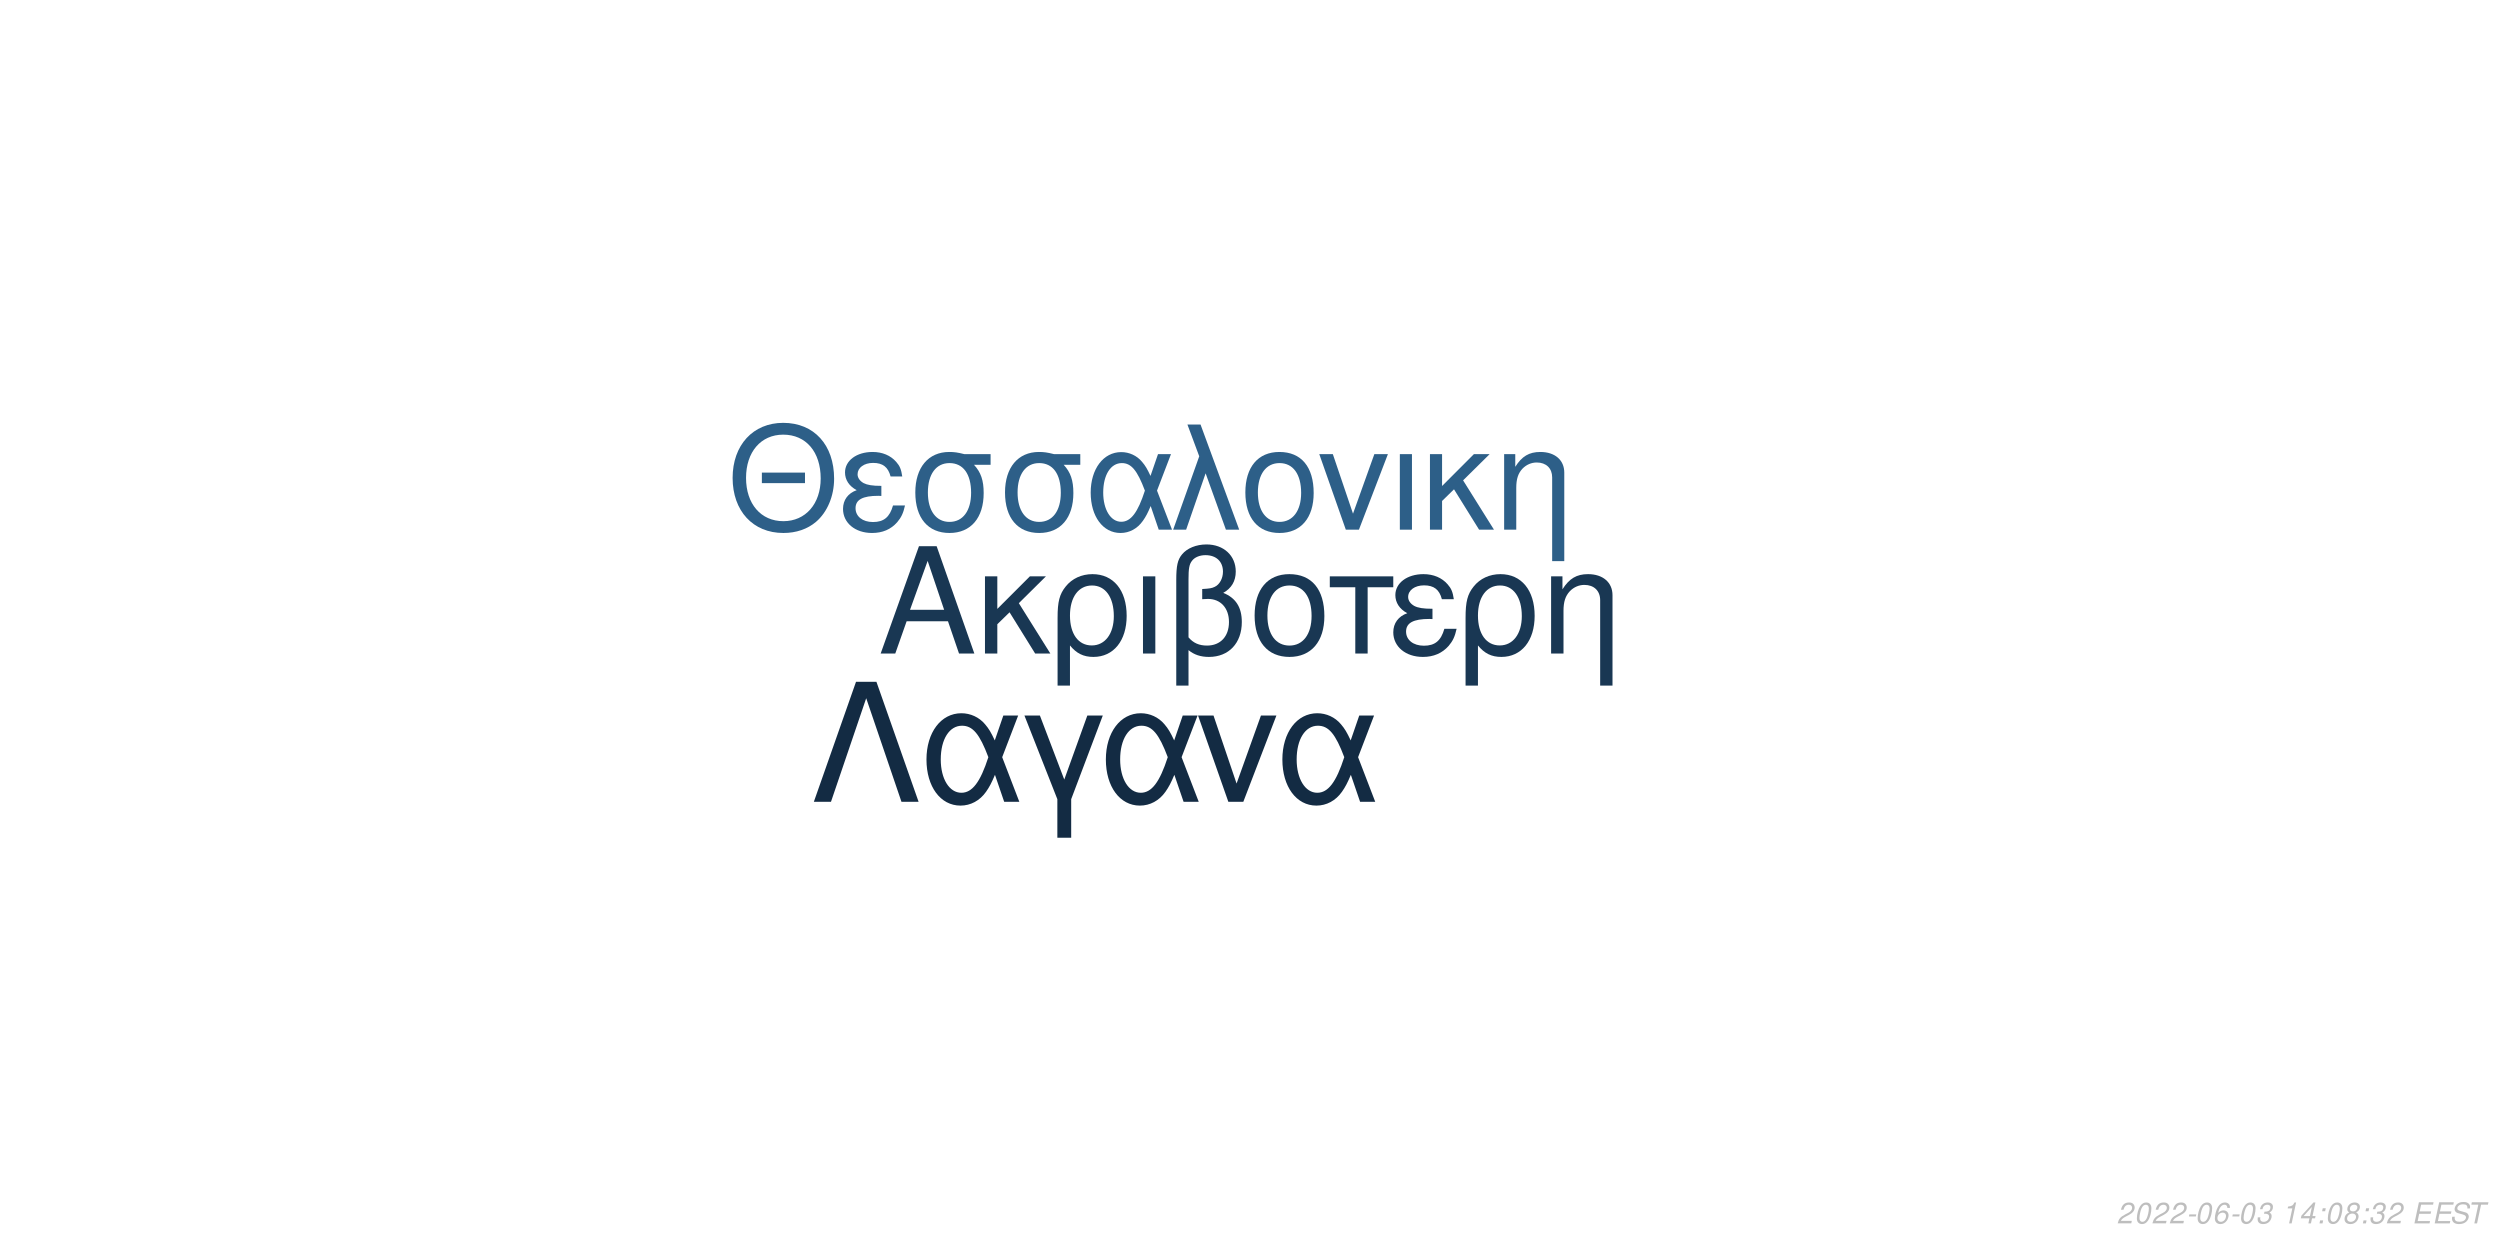
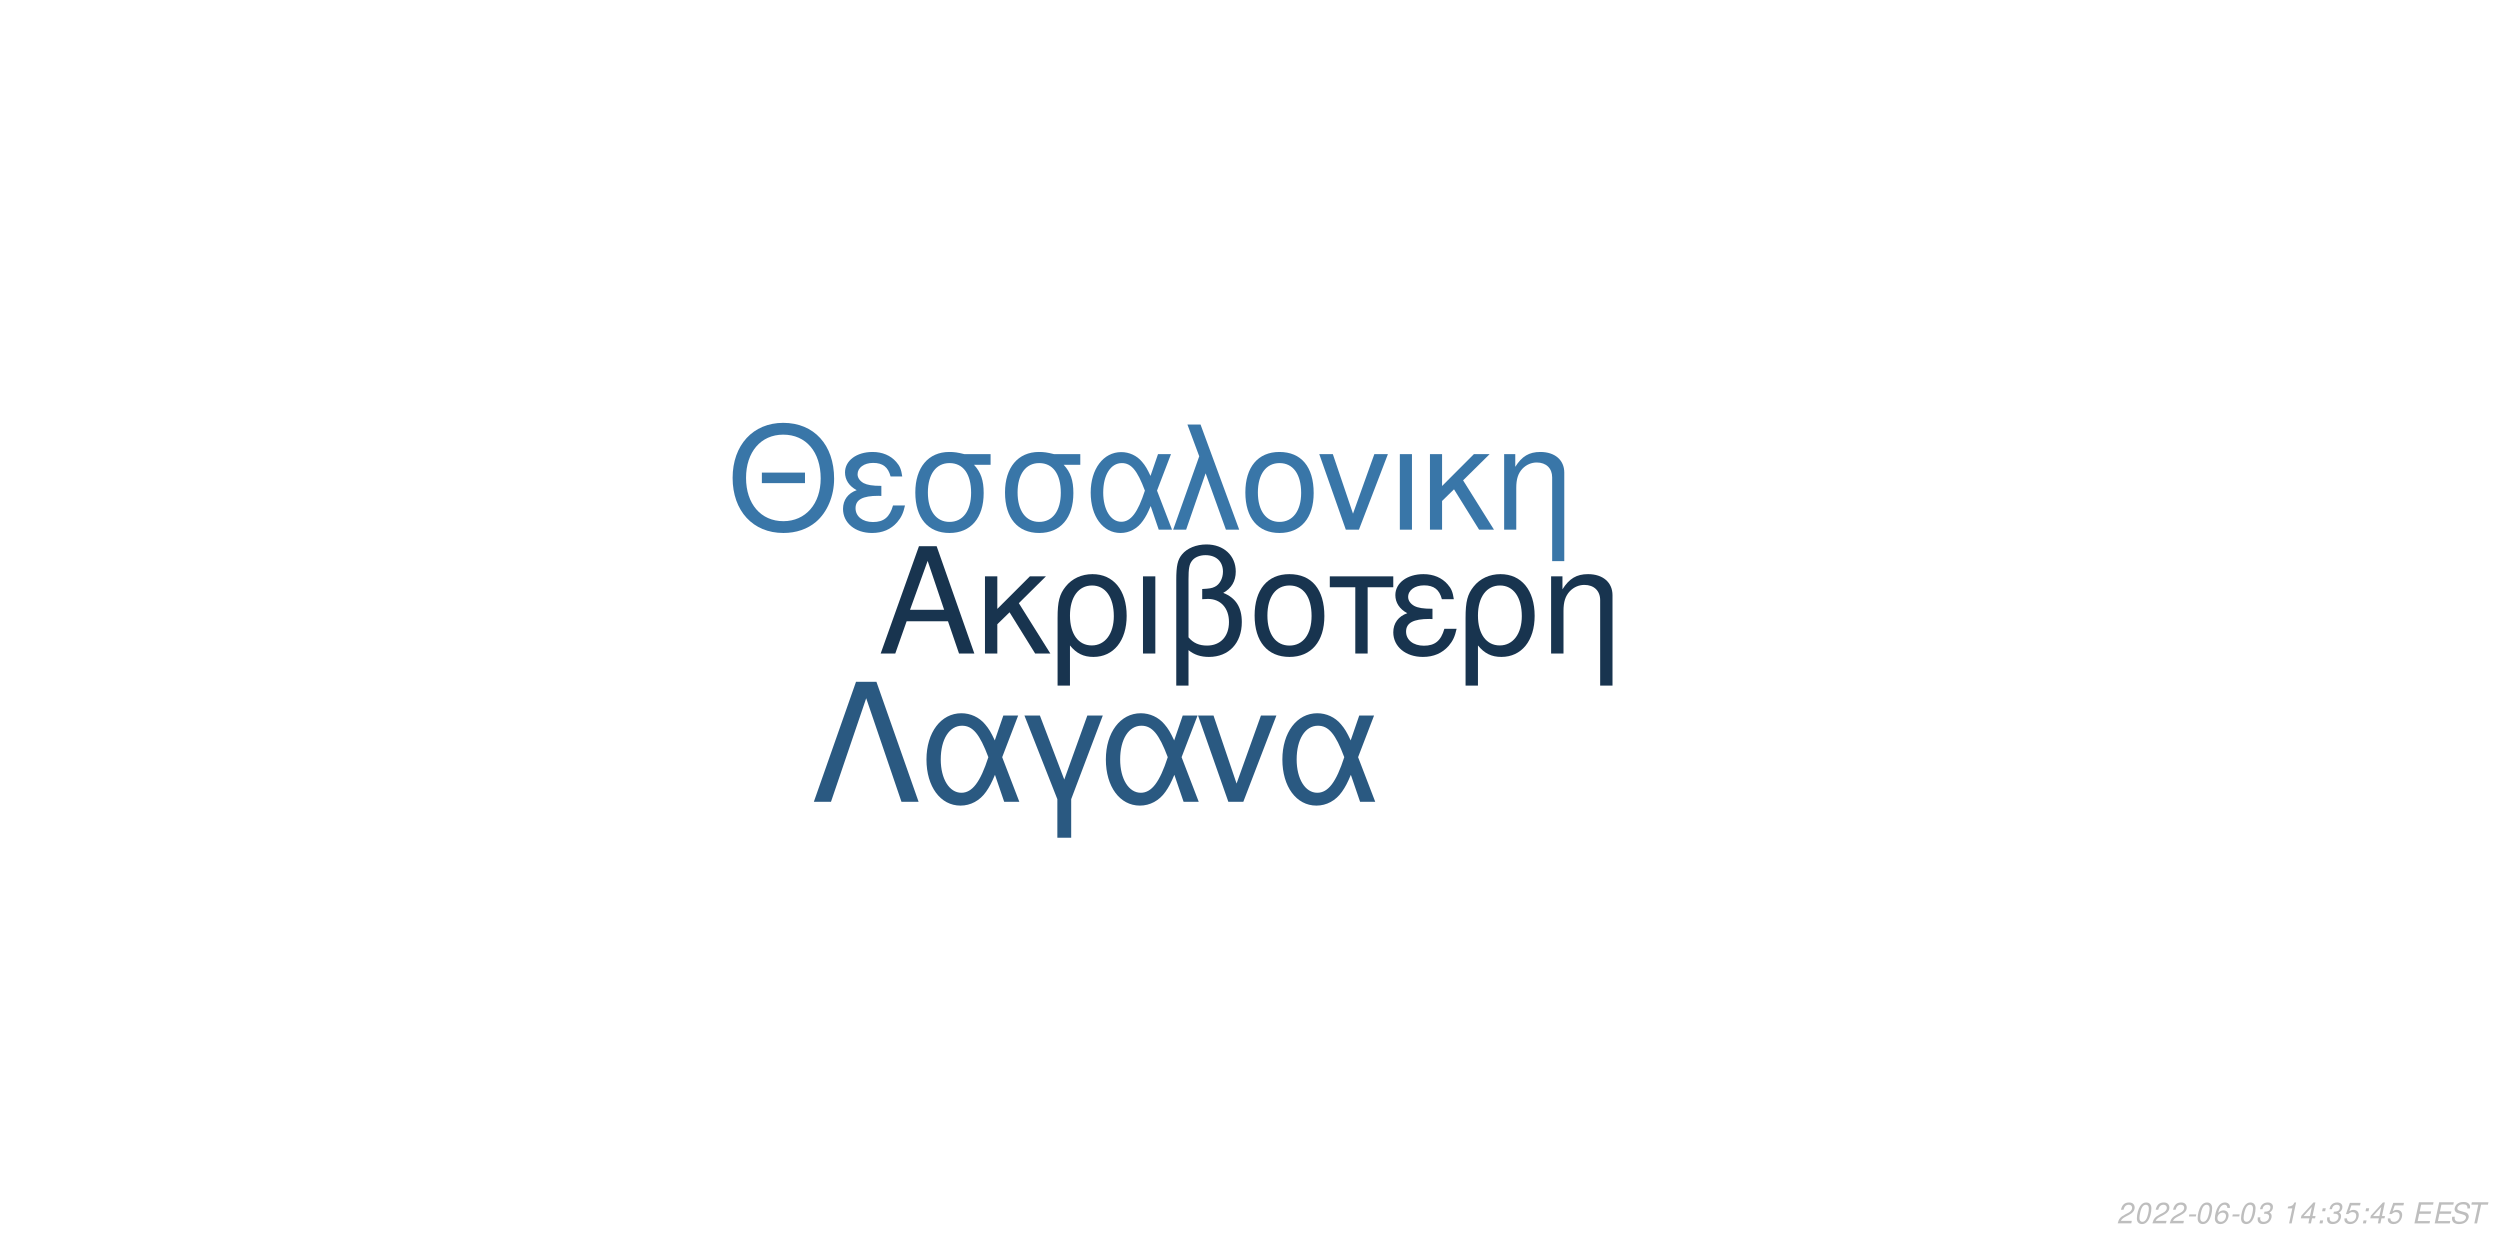
<svg xmlns="http://www.w3.org/2000/svg" xmlns:xlink="http://www.w3.org/1999/xlink" width="864pt" height="432pt" viewBox="0 0 864 432" version="1.1">
  <defs>
    <g>
      <symbol overflow="visible" id="glyph0-0">
        <path style="stroke:none;" d="" />
      </symbol>
      <symbol overflow="visible" id="glyph0-1">
        <path style="stroke:none;" d="M 24.125 -11.141 L 27.938 0 L 33.234 0 L 20.203 -37.094 L 14.094 -37.094 L 0.859 0 L 5.906 0 L 9.828 -11.141 Z M 22.797 -15.109 L 11 -15.109 L 17.094 -32.016 Z M 22.797 -15.109 " />
      </symbol>
      <symbol overflow="visible" id="glyph0-2">
        <path style="stroke:none;" d="M 7.172 -15.422 L 7.172 -26.672 L 2.906 -26.672 L 2.906 0 L 7.172 0 L 7.172 -10.125 L 11.406 -14.25 L 20.25 0 L 25.5 0 L 14.609 -17.406 L 23.969 -26.672 L 18.422 -26.672 Z M 7.172 -15.422 " />
      </symbol>
      <symbol overflow="visible" id="glyph0-3">
        <path style="stroke:none;" d="M 3 11.094 L 7.281 11.094 L 7.281 -2.797 C 9.516 -0.047 11.953 1.172 15.375 1.172 C 22.344 1.172 26.875 -4.422 26.875 -13.031 C 26.875 -21.891 22.297 -27.438 15.062 -27.438 C 11.297 -27.438 7.984 -25.906 5.797 -23.156 C 3.672 -20.516 3 -17.969 3 -12.359 Z M 14.906 -23.516 C 19.547 -23.516 22.438 -19.438 22.438 -12.922 C 22.438 -6.812 19.391 -2.797 14.812 -2.797 C 10.172 -2.797 7.281 -6.766 7.281 -13.125 C 7.281 -19.484 10.234 -23.516 14.906 -23.516 Z M 14.906 -23.516 " />
      </symbol>
      <symbol overflow="visible" id="glyph0-4">
        <path style="stroke:none;" d="M 3.516 0 L 7.781 0 L 7.781 -26.672 L 3.516 -26.672 Z M 3.516 0 " />
      </symbol>
      <symbol overflow="visible" id="glyph0-5">
        <path style="stroke:none;" d="M 4.016 11.094 L 8.25 11.094 L 8.25 -1.172 C 10.172 0.406 12.422 1.172 15.312 1.172 C 22.188 1.172 26.672 -3.609 26.672 -10.891 C 26.672 -15.984 24.578 -19.234 20.25 -20.969 C 23.109 -22.547 24.578 -25.031 24.578 -28.344 C 24.578 -33.844 20.406 -37.703 14.453 -37.703 C 10.938 -37.703 7.734 -36.391 6 -34.25 C 4.484 -32.422 4.016 -30.328 4.016 -25.391 Z M 8.25 -25.656 C 8.25 -29.359 8.5 -30.844 9.469 -32.062 C 10.375 -33.281 12.156 -34 14.094 -34 C 17.812 -34 20.156 -31.812 20.156 -28.297 C 20.156 -25.953 18.984 -23.812 17.297 -23.047 C 16.281 -22.547 15.469 -22.438 12.984 -22.297 L 12.984 -18.781 C 13.734 -18.828 14.344 -18.875 14.969 -18.875 C 19.344 -18.875 22.234 -15.719 22.234 -10.891 C 22.234 -5.906 19.281 -2.75 14.656 -2.75 C 11.953 -2.75 9.922 -3.609 8.25 -5.594 Z M 8.25 -25.656 " />
      </symbol>
      <symbol overflow="visible" id="glyph0-6">
        <path style="stroke:none;" d="M 14.094 -27.438 C 6.562 -27.438 2.094 -22.094 2.094 -13.125 C 2.094 -4.125 6.562 1.172 14.141 1.172 C 21.672 1.172 26.203 -4.172 26.203 -12.922 C 26.203 -22.188 21.828 -27.438 14.094 -27.438 Z M 14.141 -23.516 C 18.938 -23.516 21.781 -19.594 21.781 -12.984 C 21.781 -6.672 18.828 -2.75 14.141 -2.75 C 9.422 -2.75 6.516 -6.672 6.516 -13.125 C 6.516 -19.594 9.422 -23.516 14.141 -23.516 Z M 14.141 -23.516 " />
      </symbol>
      <symbol overflow="visible" id="glyph0-7">
        <path style="stroke:none;" d="M 7.891 0 L 12.156 0 L 12.156 -22.906 L 21.016 -22.906 L 21.016 -26.672 L -0.922 -26.672 L -0.922 -22.906 L 7.891 -22.906 Z M 7.891 0 " />
      </symbol>
      <symbol overflow="visible" id="glyph0-8">
        <path style="stroke:none;" d="M 14.562 -15.469 C 11.344 -15.469 9.562 -15.781 8.297 -16.438 C 6.922 -17.203 6.156 -18.328 6.156 -19.547 C 6.156 -21.891 8.453 -23.562 11.656 -23.562 C 15.062 -23.562 16.953 -22.094 17.812 -18.781 L 21.938 -18.781 C 21.578 -21.266 21.062 -22.5 19.797 -23.922 C 17.812 -26.203 14.906 -27.438 11.453 -27.438 C 5.797 -27.438 1.734 -24.375 1.734 -20.203 C 1.734 -17.609 3.156 -15.375 5.859 -13.938 C 2.797 -12.875 1.016 -10.484 1.016 -7.328 C 1.016 -2.391 5.297 1.172 11.25 1.172 C 14.969 1.172 17.906 -0.109 20.156 -2.641 C 21.578 -4.328 22.297 -5.797 22.906 -8.547 L 18.672 -8.547 C 17.5 -4.422 15.422 -2.703 11.609 -2.703 C 7.938 -2.703 5.438 -4.688 5.438 -7.578 C 5.438 -10.578 7.938 -11.953 13.484 -11.953 C 13.641 -11.953 14.094 -11.953 14.562 -11.906 Z M 14.562 -15.469 " />
      </symbol>
      <symbol overflow="visible" id="glyph0-9">
        <path style="stroke:none;" d="M 3.562 -26.672 L 3.562 0 L 7.844 0 L 7.844 -14.703 C 7.844 -17.906 8.5 -19.891 10.031 -21.531 C 11.406 -22.953 13.188 -23.719 15.062 -23.719 C 18.375 -23.719 20.516 -21.672 20.516 -18.469 L 20.516 11.094 L 24.781 11.094 L 24.781 -20.156 C 24.781 -24.578 21.469 -27.438 16.328 -27.438 C 12.359 -27.438 9.828 -25.906 7.484 -22.188 L 7.484 -26.672 Z M 3.562 -26.672 " />
      </symbol>
      <symbol overflow="visible" id="glyph1-0">
        <path style="stroke:none;" d="" />
      </symbol>
      <symbol overflow="visible" id="glyph1-1">
        <path style="stroke:none;" d="M 26.859 -19.734 L 11.953 -19.734 L 11.953 -16.094 L 26.859 -16.094 Z M 19.328 -36.922 C 8.922 -36.922 1.844 -29.25 1.844 -17.891 C 1.844 -6.484 8.875 1.141 19.391 1.141 C 23.812 1.141 27.703 -0.203 30.641 -2.688 C 34.578 -6.031 36.922 -11.656 36.922 -17.594 C 36.922 -29.297 30 -36.922 19.328 -36.922 Z M 19.328 -32.844 C 27.203 -32.844 32.281 -26.906 32.281 -17.688 C 32.281 -8.922 27.062 -2.938 19.391 -2.938 C 11.609 -2.938 6.484 -8.922 6.484 -17.891 C 6.484 -26.859 11.609 -32.844 19.328 -32.844 Z M 19.328 -32.844 " />
      </symbol>
      <symbol overflow="visible" id="glyph1-2">
        <path style="stroke:none;" d="M 14.25 -15.141 C 11.109 -15.141 9.375 -15.453 8.125 -16.094 C 6.781 -16.844 6.031 -17.938 6.031 -19.141 C 6.031 -21.422 8.266 -23.078 11.406 -23.078 C 14.75 -23.078 16.594 -21.625 17.438 -18.391 L 21.469 -18.391 C 21.125 -20.828 20.625 -22.031 19.391 -23.422 C 17.438 -25.656 14.594 -26.859 11.219 -26.859 C 5.688 -26.859 1.688 -23.875 1.688 -19.781 C 1.688 -17.234 3.094 -15.047 5.734 -13.656 C 2.734 -12.609 1 -10.266 1 -7.172 C 1 -2.344 5.188 1.141 11.016 1.141 C 14.656 1.141 17.547 -0.094 19.734 -2.594 C 21.125 -4.234 21.828 -5.688 22.422 -8.375 L 18.281 -8.375 C 17.141 -4.328 15.094 -2.641 11.359 -2.641 C 7.766 -2.641 5.328 -4.578 5.328 -7.422 C 5.328 -10.359 7.766 -11.703 13.203 -11.703 C 13.359 -11.703 13.797 -11.703 14.25 -11.656 Z M 14.25 -15.141 " />
      </symbol>
      <symbol overflow="visible" id="glyph1-3">
        <path style="stroke:none;" d="M 29 -26.109 L 19.938 -26.109 C 17.594 -26.703 16.438 -26.859 14.703 -26.859 C 7.469 -26.859 2.984 -21.469 2.984 -12.859 C 2.984 -4.031 7.375 1.141 14.797 1.141 C 22.172 1.141 26.609 -4.078 26.609 -12.656 C 26.609 -17.047 25.656 -19.828 23.266 -22.422 L 29 -22.422 Z M 14.797 -23.016 C 19.531 -23.016 22.266 -19.234 22.266 -12.75 C 22.266 -6.531 19.438 -2.688 14.797 -2.688 C 10.172 -2.688 7.328 -6.531 7.328 -12.859 C 7.328 -19.188 10.172 -23.016 14.797 -23.016 Z M 14.797 -23.016 " />
      </symbol>
      <symbol overflow="visible" id="glyph1-4">
        <path style="stroke:none;" d="M 29.344 -26.109 L 24.859 -26.109 L 22.266 -18.578 C 21.125 -21.031 20.484 -22.125 19.328 -23.469 C 17.547 -25.609 14.906 -26.812 12.156 -26.812 C 5.984 -26.812 1.594 -20.984 1.594 -12.812 C 1.594 -4.578 5.828 1.141 11.906 1.141 C 14.953 1.141 17.734 -0.344 19.625 -3.047 C 20.672 -4.531 21.281 -5.688 22.328 -8.172 L 25.109 0 L 29.703 0 L 24.516 -13.5 Z M 20.328 -13.5 C 17.891 -5.922 15.453 -2.734 12.156 -2.734 C 8.516 -2.734 5.922 -6.922 5.922 -12.812 C 5.922 -18.938 8.516 -23.016 12.359 -23.016 C 15.594 -23.016 17.688 -20.531 20.328 -13.5 Z M 20.328 -13.5 " />
      </symbol>
      <symbol overflow="visible" id="glyph1-5">
        <path style="stroke:none;" d="M 1.094 0 L 5.578 0 L 12.312 -19.484 L 19.328 0 L 23.922 0 L 10.562 -36.328 L 6.031 -36.328 L 10.109 -25.359 Z M 1.094 0 " />
      </symbol>
      <symbol overflow="visible" id="glyph1-6">
        <path style="stroke:none;" d="M 13.797 -26.859 C 6.422 -26.859 2.047 -21.625 2.047 -12.859 C 2.047 -4.031 6.422 1.141 13.859 1.141 C 21.234 1.141 25.656 -4.078 25.656 -12.656 C 25.656 -21.719 21.375 -26.859 13.797 -26.859 Z M 13.859 -23.016 C 18.531 -23.016 21.328 -19.188 21.328 -12.703 C 21.328 -6.531 18.438 -2.688 13.859 -2.688 C 9.219 -2.688 6.375 -6.531 6.375 -12.859 C 6.375 -19.188 9.219 -23.016 13.859 -23.016 Z M 13.859 -23.016 " />
      </symbol>
      <symbol overflow="visible" id="glyph1-7">
        <path style="stroke:none;" d="M 14.297 0 L 24.312 -26.109 L 19.625 -26.109 L 12.25 -5.531 L 5.281 -26.109 L 0.594 -26.109 L 9.766 0 Z M 14.297 0 " />
      </symbol>
      <symbol overflow="visible" id="glyph1-8">
        <path style="stroke:none;" d="M 3.438 0 L 7.625 0 L 7.625 -26.109 L 3.438 -26.109 Z M 3.438 0 " />
      </symbol>
      <symbol overflow="visible" id="glyph1-9">
        <path style="stroke:none;" d="M 7.031 -15.094 L 7.031 -26.109 L 2.844 -26.109 L 2.844 0 L 7.031 0 L 7.031 -9.922 L 11.156 -13.953 L 19.828 0 L 24.969 0 L 14.297 -17.047 L 23.469 -26.109 L 18.031 -26.109 Z M 7.031 -15.094 " />
      </symbol>
      <symbol overflow="visible" id="glyph1-10">
        <path style="stroke:none;" d="M 3.484 -26.109 L 3.484 0 L 7.672 0 L 7.672 -14.406 C 7.672 -17.547 8.328 -19.484 9.812 -21.078 C 11.156 -22.469 12.906 -23.219 14.75 -23.219 C 17.984 -23.219 20.078 -21.234 20.078 -18.094 L 20.078 10.859 L 24.266 10.859 L 24.266 -19.734 C 24.266 -24.062 21.031 -26.859 16 -26.859 C 12.109 -26.859 9.609 -25.359 7.328 -21.719 L 7.328 -26.109 Z M 3.484 -26.109 " />
      </symbol>
      <symbol overflow="visible" id="glyph2-0">
        <path style="stroke:none;" d="" />
      </symbol>
      <symbol overflow="visible" id="glyph2-1">
        <path style="stroke:none;" d="M 22.531 -41.484 L 15.484 -41.484 L 0.906 0 L 6.828 0 L 19 -35.797 L 31.188 0 L 37.109 0 Z M 22.531 -41.484 " />
      </symbol>
      <symbol overflow="visible" id="glyph2-2">
        <path style="stroke:none;" d="M 33.516 -29.812 L 28.391 -29.812 L 25.438 -21.219 C 24.125 -24.016 23.391 -25.266 22.078 -26.797 C 20.031 -29.25 17.016 -30.609 13.891 -30.609 C 6.828 -30.609 1.828 -23.953 1.828 -14.625 C 1.828 -5.234 6.656 1.312 13.594 1.312 C 17.078 1.312 20.266 -0.391 22.422 -3.469 C 23.609 -5.172 24.297 -6.484 25.5 -9.328 L 28.688 0 L 33.922 0 L 28 -15.422 Z M 23.219 -15.422 C 20.422 -6.766 17.641 -3.125 13.891 -3.125 C 9.734 -3.125 6.766 -7.906 6.766 -14.625 C 6.766 -21.625 9.734 -26.297 14.109 -26.297 C 17.812 -26.297 20.203 -23.453 23.219 -15.422 Z M 23.219 -15.422 " />
      </symbol>
      <symbol overflow="visible" id="glyph2-3">
        <path style="stroke:none;" d="M 12.062 12.406 L 16.844 12.406 L 16.844 -0.906 L 27.766 -29.812 L 22.422 -29.812 L 14.453 -7.688 L 6.031 -29.812 L 0.688 -29.812 L 12.062 -0.906 Z M 12.062 12.406 " />
      </symbol>
      <symbol overflow="visible" id="glyph2-4">
        <path style="stroke:none;" d="M 16.328 0 L 27.766 -29.812 L 22.422 -29.812 L 14 -6.312 L 6.031 -29.812 L 0.688 -29.812 L 11.156 0 Z M 16.328 0 " />
      </symbol>
      <symbol overflow="visible" id="glyph3-0">
        <path style="stroke:none;" d="" />
      </symbol>
      <symbol overflow="visible" id="glyph3-1">
        <path style="stroke:none;" d="M 5.234 -0.875 L 1.469 -0.875 C 1.641 -1.375 2.203 -1.891 3.109 -2.344 L 4.234 -2.938 C 5.562 -3.625 6.219 -4.469 6.219 -5.484 C 6.219 -5.938 6.062 -6.359 5.797 -6.656 C 5.469 -7.047 4.984 -7.234 4.312 -7.234 C 2.766 -7.234 1.891 -6.453 1.484 -4.734 L 2.375 -4.734 C 2.484 -5.188 2.609 -5.484 2.797 -5.75 C 3.094 -6.203 3.609 -6.453 4.188 -6.453 C 4.891 -6.453 5.344 -6.031 5.344 -5.375 C 5.344 -4.703 4.859 -4.094 4.016 -3.656 L 2.984 -3.125 C 1.234 -2.188 0.797 -1.656 0.344 -0.016 L 5.047 -0.016 Z M 5.234 -0.875 " />
      </symbol>
      <symbol overflow="visible" id="glyph3-2">
        <path style="stroke:none;" d="M 4.203 -7.234 C 3.375 -7.234 2.688 -6.812 2.125 -5.984 C 1.484 -5.047 0.984 -3.188 0.984 -1.734 C 0.984 -1.109 1.172 -0.562 1.484 -0.266 C 1.797 0.047 2.281 0.234 2.766 0.234 C 3.625 0.234 4.281 -0.156 4.859 -1.016 C 5.516 -1.953 6 -3.797 6 -5.266 C 6 -6.5 5.328 -7.234 4.203 -7.234 Z M 4.094 -6.453 C 4.734 -6.453 5.125 -5.984 5.125 -5.156 C 5.125 -4.203 4.781 -2.625 4.406 -1.812 C 3.984 -0.938 3.516 -0.547 2.875 -0.547 C 2.25 -0.547 1.875 -1.031 1.875 -1.828 C 1.875 -2.797 2.203 -4.344 2.594 -5.203 C 2.984 -6.047 3.453 -6.453 4.094 -6.453 Z M 4.094 -6.453 " />
      </symbol>
      <symbol overflow="visible" id="glyph3-3">
        <path style="stroke:none;" d="M 3.516 -3.125 L 1.125 -3.125 L 0.969 -2.406 L 3.359 -2.406 Z M 3.516 -3.125 " />
      </symbol>
      <symbol overflow="visible" id="glyph3-4">
        <path style="stroke:none;" d="M 6.125 -5.344 L 6.141 -5.625 C 6.141 -6.609 5.453 -7.234 4.391 -7.234 C 3.438 -7.234 2.641 -6.719 2.016 -5.703 C 1.422 -4.781 0.938 -2.953 0.938 -1.688 C 0.938 -0.516 1.688 0.234 2.859 0.234 C 3.703 0.234 4.438 -0.156 5 -0.875 C 5.406 -1.422 5.672 -2.156 5.672 -2.766 C 5.672 -3.812 4.969 -4.5 3.906 -4.5 C 3.234 -4.5 2.672 -4.234 2.094 -3.625 C 2.406 -5.375 3.234 -6.453 4.25 -6.453 C 4.703 -6.453 5.062 -6.234 5.172 -5.844 C 5.203 -5.719 5.234 -5.578 5.25 -5.344 Z M 3.656 -3.734 C 4.344 -3.734 4.797 -3.281 4.797 -2.625 C 4.797 -1.469 3.984 -0.547 2.984 -0.547 C 2.297 -0.547 1.812 -1.047 1.812 -1.766 C 1.812 -2.859 2.625 -3.734 3.656 -3.734 Z M 3.656 -3.734 " />
      </symbol>
      <symbol overflow="visible" id="glyph3-5">
        <path style="stroke:none;" d="M 2.922 -3.312 C 3.125 -3.344 3.234 -3.344 3.375 -3.344 C 4.203 -3.344 4.688 -3 4.688 -2.406 C 4.688 -1.312 3.906 -0.547 2.781 -0.547 C 2.047 -0.547 1.594 -0.938 1.594 -1.562 C 1.594 -1.719 1.609 -1.844 1.656 -2.094 L 0.766 -2.094 C 0.734 -1.797 0.719 -1.641 0.719 -1.469 C 0.719 -0.375 1.406 0.234 2.641 0.234 C 3.547 0.234 4.297 -0.078 4.812 -0.656 C 5.266 -1.156 5.562 -1.875 5.562 -2.547 C 5.562 -3.125 5.344 -3.453 4.797 -3.734 C 5.641 -4.234 6.016 -4.844 6.016 -5.734 C 6.016 -6.656 5.312 -7.234 4.203 -7.234 C 3.375 -7.234 2.672 -6.938 2.188 -6.375 C 1.891 -6.031 1.703 -5.641 1.516 -4.906 L 2.391 -4.906 C 2.5 -5.359 2.594 -5.594 2.734 -5.812 C 3.047 -6.234 3.516 -6.453 4.078 -6.453 C 4.734 -6.453 5.141 -6.125 5.141 -5.578 C 5.141 -5.188 5.016 -4.797 4.797 -4.547 C 4.516 -4.234 4 -4.062 3.266 -4.062 L 3.078 -4.062 Z M 2.922 -3.312 " />
      </symbol>
      <symbol overflow="visible" id="glyph3-6">
        <path style="stroke:none;" d="" />
      </symbol>
      <symbol overflow="visible" id="glyph3-7">
        <path style="stroke:none;" d="M 3.703 -5.188 L 2.594 0 L 3.469 0 L 5.016 -7.234 L 4.438 -7.234 C 3.906 -6.156 3.688 -6.016 2.234 -5.812 L 2.109 -5.188 Z M 3.703 -5.188 " />
      </symbol>
      <symbol overflow="visible" id="glyph3-8">
        <path style="stroke:none;" d="M 3.625 -1.75 L 3.266 0 L 4.141 0 L 4.516 -1.75 L 5.562 -1.75 L 5.734 -2.531 L 4.688 -2.531 L 5.688 -7.234 L 5.016 -7.234 L 0.844 -2.672 L 0.641 -1.75 Z M 3.797 -2.531 L 1.594 -2.531 L 4.469 -5.703 Z M 3.797 -2.531 " />
      </symbol>
      <symbol overflow="visible" id="glyph3-9">
        <path style="stroke:none;" d="M 2.359 -1.031 L 1.312 -1.031 L 1.094 0 L 2.141 0 Z M 3.266 -5.234 L 2.219 -5.234 L 2 -4.203 L 3.047 -4.203 Z M 3.266 -5.234 " />
      </symbol>
      <symbol overflow="visible" id="glyph3-10">
-         <path style="stroke:none;" d="M 4.766 -3.797 C 5.078 -3.969 5.234 -4.078 5.438 -4.234 C 5.812 -4.594 6.062 -5.172 6.062 -5.734 C 6.062 -6.625 5.344 -7.234 4.266 -7.234 C 2.812 -7.234 1.703 -6.219 1.703 -4.875 C 1.703 -4.406 1.875 -4.125 2.359 -3.812 C 1.297 -3.312 0.75 -2.516 0.75 -1.469 C 0.75 -0.438 1.547 0.234 2.812 0.234 C 3.656 0.234 4.359 -0.094 4.938 -0.734 C 5.359 -1.234 5.609 -1.859 5.609 -2.438 C 5.609 -3.047 5.312 -3.516 4.766 -3.797 Z M 4.109 -6.453 C 4.797 -6.453 5.188 -6.125 5.188 -5.578 C 5.188 -5.266 5.062 -4.922 4.859 -4.672 C 4.562 -4.312 4.188 -4.156 3.656 -4.156 C 2.984 -4.156 2.594 -4.453 2.594 -4.984 C 2.594 -5.859 3.203 -6.453 4.109 -6.453 Z M 3.453 -3.406 C 4.234 -3.406 4.734 -2.984 4.734 -2.312 C 4.734 -1.312 3.922 -0.547 2.875 -0.547 C 2.125 -0.547 1.625 -0.969 1.625 -1.625 C 1.625 -2.609 2.438 -3.406 3.453 -3.406 Z M 3.453 -3.406 " />
+         <path style="stroke:none;" d="M 6.297 -7.094 L 2.594 -7.094 L 1.234 -3.234 L 2.047 -3.234 C 2.656 -3.766 2.938 -3.906 3.531 -3.906 C 4.328 -3.906 4.797 -3.453 4.797 -2.688 C 4.797 -1.438 3.969 -0.547 2.828 -0.547 C 2.031 -0.547 1.609 -0.938 1.578 -1.734 L 0.703 -1.734 L 0.703 -1.516 C 0.703 -0.938 0.844 -0.547 1.188 -0.266 C 1.562 0.062 2.078 0.234 2.703 0.234 C 3.656 0.234 4.391 -0.156 4.984 -0.922 C 5.422 -1.5 5.672 -2.234 5.672 -2.953 C 5.672 -4 4.938 -4.672 3.812 -4.672 C 3.328 -4.672 2.906 -4.547 2.406 -4.234 L 3.109 -6.219 L 6.109 -6.219 Z M 6.297 -7.094 " />
      </symbol>
      <symbol overflow="visible" id="glyph3-11">
        <path style="stroke:none;" d="M 2.547 -3.312 L 6.5 -3.312 L 6.688 -4.141 L 2.719 -4.141 L 3.219 -6.469 L 7.344 -6.469 L 7.516 -7.297 L 2.453 -7.297 L 0.906 0 L 6.125 0 L 6.297 -0.812 L 2.016 -0.812 Z M 2.547 -3.312 " />
      </symbol>
      <symbol overflow="visible" id="glyph3-12">
        <path style="stroke:none;" d="M 7.062 -5.156 C 7.125 -5.438 7.141 -5.562 7.141 -5.703 C 7.141 -6.156 6.938 -6.594 6.594 -6.891 C 6.188 -7.25 5.656 -7.406 4.875 -7.406 C 3.844 -7.406 3.047 -7.125 2.5 -6.562 C 2.094 -6.141 1.781 -5.438 1.781 -4.922 C 1.781 -4.297 2.219 -3.766 2.891 -3.562 L 4.594 -3.094 C 5.406 -2.859 5.734 -2.578 5.734 -2.094 C 5.734 -1.781 5.547 -1.406 5.266 -1.141 C 4.844 -0.766 4.266 -0.578 3.453 -0.578 C 2.328 -0.578 1.812 -0.984 1.812 -1.906 C 1.812 -2.047 1.812 -2.125 1.844 -2.312 L 0.984 -2.312 C 0.906 -2.062 0.891 -1.906 0.891 -1.688 C 0.891 -0.484 1.797 0.234 3.297 0.234 C 4.359 0.234 5.234 -0.062 5.812 -0.609 C 6.344 -1.078 6.688 -1.797 6.688 -2.375 C 6.688 -2.641 6.609 -2.906 6.453 -3.156 C 6.234 -3.5 5.938 -3.703 5.469 -3.828 L 3.75 -4.312 C 2.984 -4.547 2.734 -4.734 2.734 -5.188 C 2.734 -5.547 2.875 -5.844 3.188 -6.109 C 3.547 -6.438 4.031 -6.594 4.703 -6.594 C 5.266 -6.594 5.688 -6.484 5.906 -6.297 C 6.094 -6.125 6.219 -5.797 6.219 -5.516 C 6.219 -5.422 6.203 -5.344 6.188 -5.156 Z M 7.062 -5.156 " />
      </symbol>
      <symbol overflow="visible" id="glyph3-13">
        <path style="stroke:none;" d="M 4.938 -6.469 L 7.312 -6.469 L 7.484 -7.297 L 1.75 -7.297 L 1.578 -6.469 L 3.984 -6.469 L 2.609 0 L 3.547 0 Z M 4.938 -6.469 " />
      </symbol>
    </g>
  </defs>
  <g id="surface1">
    <rect x="0" y="0" width="864" height="432" style="fill:rgb(100%,100%,100%);fill-opacity:1;stroke:none;" />
-     <g style="fill:rgb(9.804%,21.569%,32.549%);fill-opacity:1;">
+     <g style="fill:rgb(9.412%,20.392%,30.98%);fill-opacity:1;">
      <use xlink:href="#glyph0-1" x="303.5" y="225.861" />
      <use xlink:href="#glyph0-2" x="337.5" y="225.861" />
      <use xlink:href="#glyph0-3" x="362.5" y="225.861" />
      <use xlink:href="#glyph0-4" x="391.5" y="225.861" />
      <use xlink:href="#glyph0-5" x="402.5" y="225.861" />
      <use xlink:href="#glyph0-6" x="431.5" y="225.861" />
      <use xlink:href="#glyph0-7" x="460.5" y="225.861" />
      <use xlink:href="#glyph0-8" x="480.5" y="225.861" />
      <use xlink:href="#glyph0-3" x="503.5" y="225.861" />
      <use xlink:href="#glyph0-9" x="532.5" y="225.861" />
    </g>
-     <g style="fill:rgb(17.647%,37.255%,53.333%);fill-opacity:1;">
+     <g style="fill:rgb(22.353%,46.275%,65.882%);fill-opacity:1;">
      <use xlink:href="#glyph1-1" x="251.348" y="183.058" />
      <use xlink:href="#glyph1-2" x="290.348" y="183.058" />
      <use xlink:href="#glyph1-3" x="313.348" y="183.058" />
      <use xlink:href="#glyph1-3" x="344.348" y="183.058" />
      <use xlink:href="#glyph1-4" x="375.348" y="183.058" />
      <use xlink:href="#glyph1-5" x="404.348" y="183.058" />
      <use xlink:href="#glyph1-6" x="428.348" y="183.058" />
      <use xlink:href="#glyph1-7" x="455.348" y="183.058" />
      <use xlink:href="#glyph1-8" x="480.348" y="183.058" />
      <use xlink:href="#glyph1-9" x="491.348" y="183.058" />
      <use xlink:href="#glyph1-10" x="516.348" y="183.058" />
    </g>
-     <g style="fill:rgb(7.451%,16.863%,26.275%);fill-opacity:1;">
+     <g style="fill:rgb(16.471%,34.902%,50.588%);fill-opacity:1;">
      <use xlink:href="#glyph2-1" x="280.359" y="277.105" />
      <use xlink:href="#glyph2-2" x="318.359" y="277.105" />
      <use xlink:href="#glyph2-3" x="353.359" y="277.105" />
      <use xlink:href="#glyph2-2" x="380.359" y="277.105" />
      <use xlink:href="#glyph2-4" x="413.359" y="277.105" />
      <use xlink:href="#glyph2-2" x="441.359" y="277.105" />
    </g>
    <g style="fill:rgb(74.51%,74.51%,74.51%);fill-opacity:1;">
      <use xlink:href="#glyph3-1" x="731.52" y="422.81" />
      <use xlink:href="#glyph3-2" x="737.52" y="422.81" />
      <use xlink:href="#glyph3-1" x="743.52" y="422.81" />
      <use xlink:href="#glyph3-1" x="749.52" y="422.81" />
      <use xlink:href="#glyph3-3" x="755.52" y="422.81" />
      <use xlink:href="#glyph3-2" x="758.52" y="422.81" />
      <use xlink:href="#glyph3-4" x="764.52" y="422.81" />
      <use xlink:href="#glyph3-3" x="770.52" y="422.81" />
      <use xlink:href="#glyph3-2" x="773.52" y="422.81" />
      <use xlink:href="#glyph3-5" x="779.52" y="422.81" />
      <use xlink:href="#glyph3-6" x="785.52" y="422.81" />
      <use xlink:href="#glyph3-7" x="788.52" y="422.81" />
      <use xlink:href="#glyph3-8" x="794.52" y="422.81" />
      <use xlink:href="#glyph3-9" x="800.52" y="422.81" />
-       <use xlink:href="#glyph3-2" x="803.52" y="422.81" />
+       <use xlink:href="#glyph3-5" x="803.52" y="422.81" />
      <use xlink:href="#glyph3-10" x="809.52" y="422.81" />
      <use xlink:href="#glyph3-9" x="815.52" y="422.81" />
-       <use xlink:href="#glyph3-5" x="818.52" y="422.81" />
-       <use xlink:href="#glyph3-1" x="824.52" y="422.81" />
+       <use xlink:href="#glyph3-8" x="818.52" y="422.81" />
+       <use xlink:href="#glyph3-10" x="824.52" y="422.81" />
      <use xlink:href="#glyph3-6" x="830.52" y="422.81" />
      <use xlink:href="#glyph3-11" x="833.52" y="422.81" />
      <use xlink:href="#glyph3-11" x="840.52" y="422.81" />
      <use xlink:href="#glyph3-12" x="846.52" y="422.81" />
      <use xlink:href="#glyph3-13" x="852.52" y="422.81" />
    </g>
  </g>
</svg>
